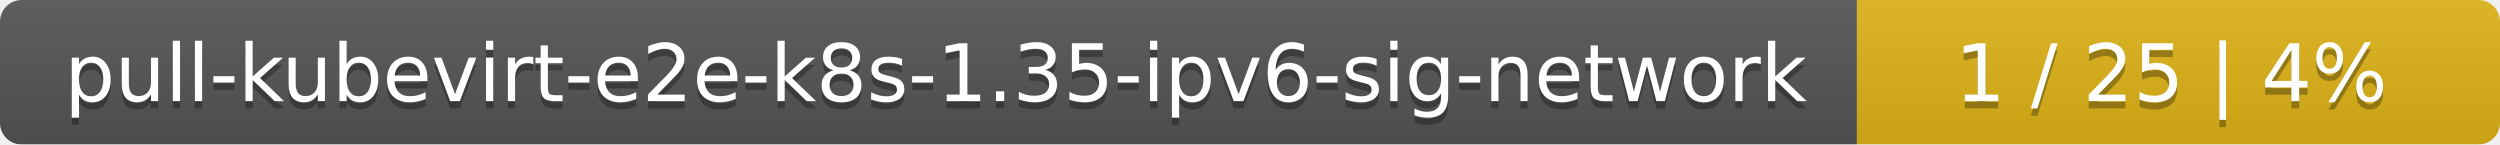
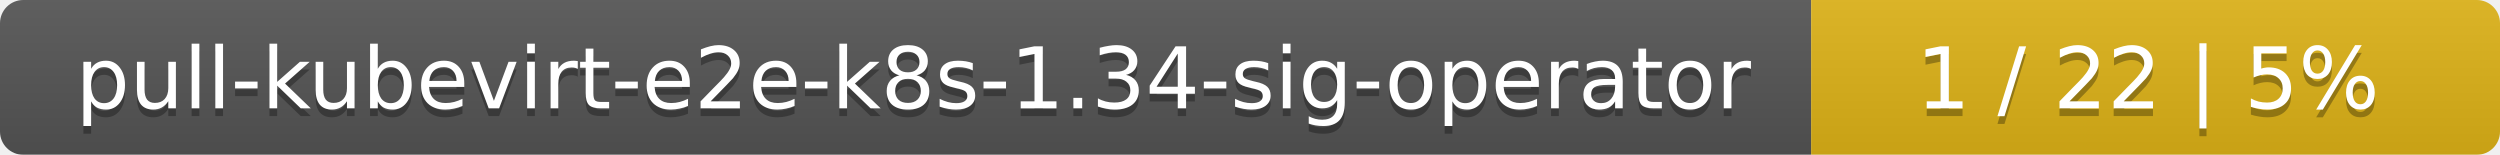
- <svg xmlns="http://www.w3.org/2000/svg" width="346" height="20">
+ <svg xmlns="http://www.w3.org/2000/svg" width="323" height="20">
  <linearGradient id="smooth" x2="0" y2="100%">
    <stop offset="0" stop-color="#bbb" stop-opacity=".1" />
    <stop offset="1" stop-opacity=".1" />
  </linearGradient>
  <mask id="round">
-     <rect width="346" height="20" rx="3" fill="#fff" />
+     <rect width="323" height="20" rx="3" fill="#fff" />
  </mask>
  <g mask="url(#round)">
-     <rect width="257" height="20" fill="#555" />
-     <rect x="257" width="89" height="20" fill="#dfb317" />
-     <rect width="346" height="20" fill="url(#smooth)" />
+     <rect width="234" height="20" fill="#555" />
+     <rect x="234" width="89" height="20" fill="#dfb317" />
+     <rect width="323" height="20" fill="url(#smooth)" />
  </g>
  <g fill="#fff" text-anchor="middle" font-family="DejaVu Sans,Verdana,Geneva,sans-serif" font-size="11">
-     <text x="129.5" y="15" fill="#010101" fill-opacity=".3">pull-kubevirt-e2e-k8s-1.35-ipv6-sig-network</text>
-     <text x="129.5" y="14">pull-kubevirt-e2e-k8s-1.35-ipv6-sig-network</text>
-     <text x="300.5" y="15" fill="#010101" fill-opacity=".3">1 / 25    |    4%</text>
-     <text x="300.5" y="14">1 / 25    |    4%</text>
+     <text x="118" y="15" fill="#010101" fill-opacity=".3">pull-kubevirt-e2e-k8s-1.34-sig-operator</text>
+     <text x="118" y="14">pull-kubevirt-e2e-k8s-1.34-sig-operator</text>
+     <text x="277.5" y="15" fill="#010101" fill-opacity=".3">1 / 22    |    5%</text>
+     <text x="277.5" y="14">1 / 22    |    5%</text>
  </g>
</svg>
